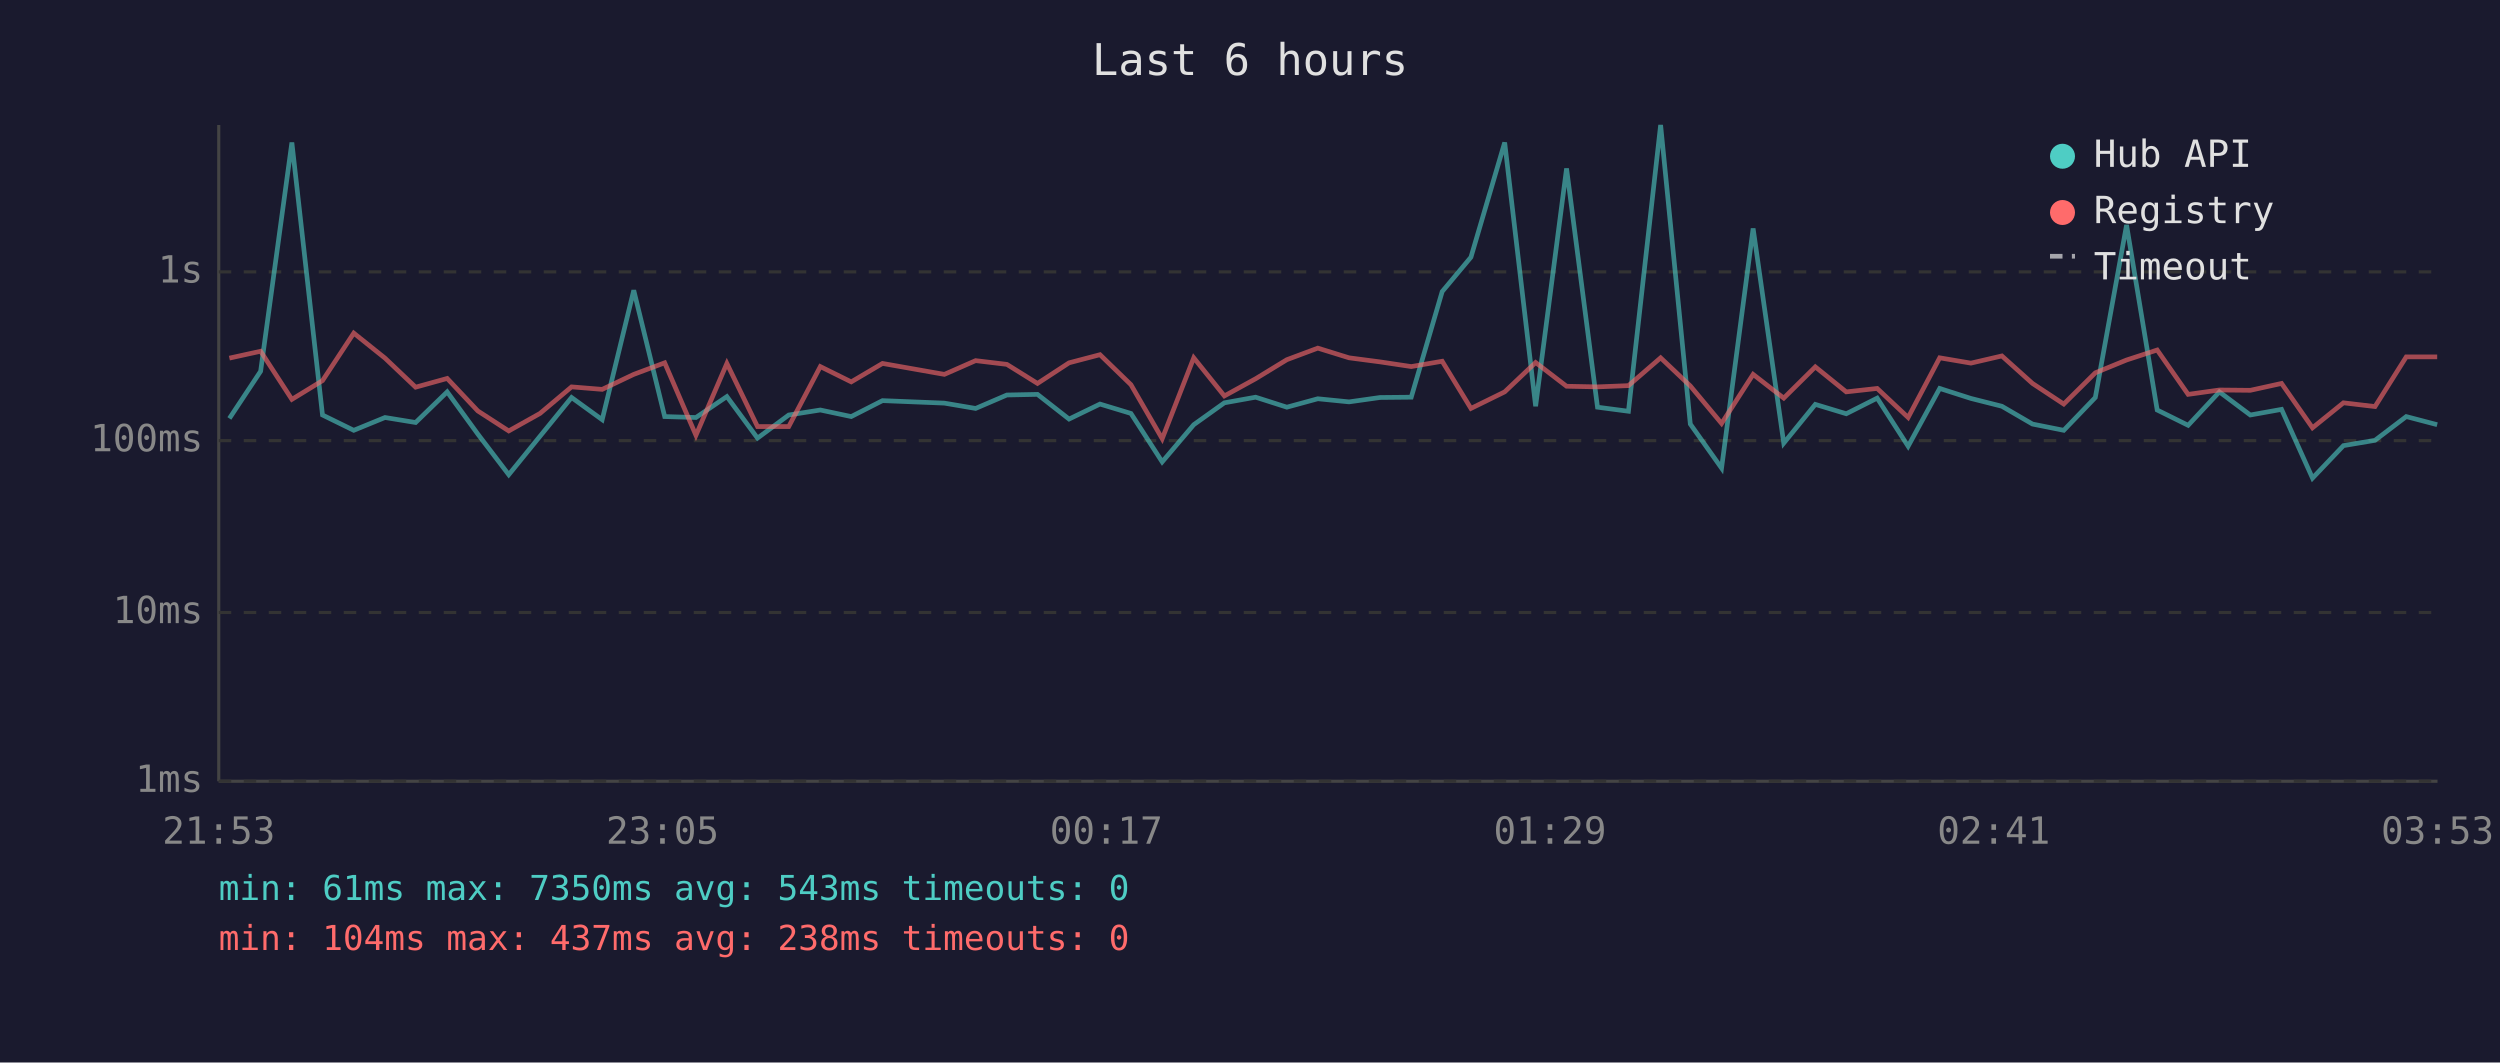
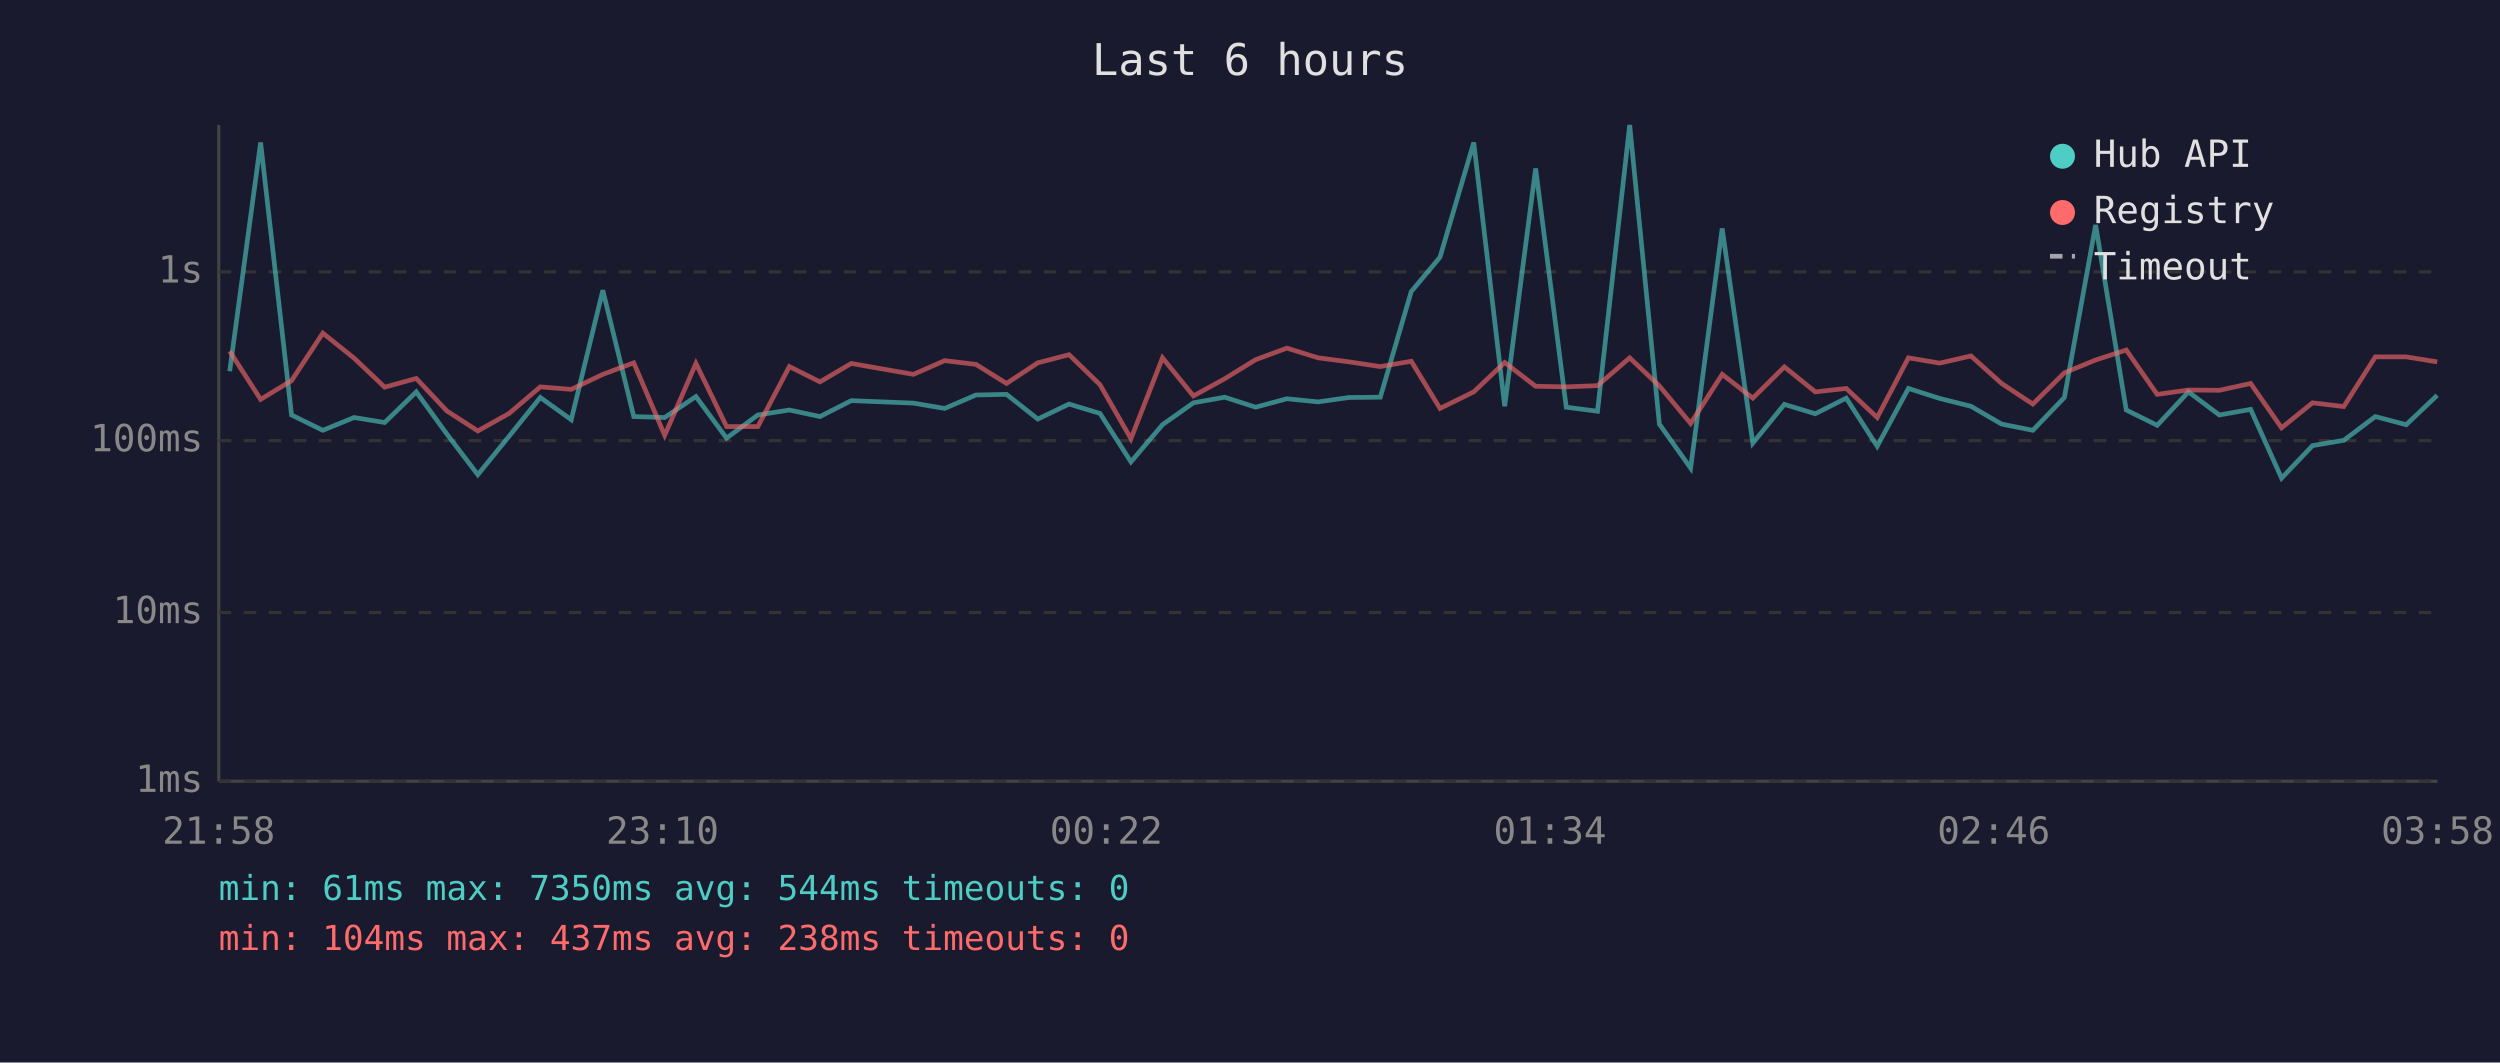
<svg xmlns="http://www.w3.org/2000/svg" viewBox="0 0 800 340" font-family="monospace" font-size="12">
  <rect width="800" height="340" fill="#1a1a2e" />
  <text x="400" y="24" fill="#e0e0e0" font-size="14" text-anchor="middle">Last 6 hours</text>
  <line x1="70" y1="40" x2="70" y2="250" stroke="#444" stroke-width="1" />
  <line x1="70" y1="250" x2="780" y2="250" stroke="#444" stroke-width="1" />
  <line x1="70" y1="250" x2="780" y2="250" stroke="#333" stroke-width="1" stroke-dasharray="4" />
  <text x="65" y="250" fill="#888" text-anchor="end" dominant-baseline="middle">1ms</text>
  <line x1="70" y1="196" x2="780" y2="196" stroke="#333" stroke-width="1" stroke-dasharray="4" />
  <text x="65" y="196" fill="#888" text-anchor="end" dominant-baseline="middle">10ms</text>
  <line x1="70" y1="141" x2="780" y2="141" stroke="#333" stroke-width="1" stroke-dasharray="4" />
  <text x="65" y="141" fill="#888" text-anchor="end" dominant-baseline="middle">100ms</text>
  <line x1="70" y1="87" x2="780" y2="87" stroke="#333" stroke-width="1" stroke-dasharray="4" />
  <text x="65" y="87" fill="#888" text-anchor="end" dominant-baseline="middle">1s</text>
-   <text x="70" y="270" fill="#888" text-anchor="middle">21:53</text>
-   <text x="212" y="270" fill="#888" text-anchor="middle">23:05</text>
-   <text x="354" y="270" fill="#888" text-anchor="middle">00:17</text>
-   <text x="496" y="270" fill="#888" text-anchor="middle">01:29</text>
-   <text x="638" y="270" fill="#888" text-anchor="middle">02:41</text>
-   <text x="780" y="270" fill="#888" text-anchor="middle">03:53</text>
-   <polyline points="73.4,133.9 83.4,118.8 93.4,45.6 103.2,132.8 113.2,137.7 123.2,133.6 133.0,135.2 143.1,125.4 152.9,138.9 162.8,151.9 172.8,139.6 182.9,127.2 192.7,134.3 202.8,92.9 212.7,133.3 222.7,133.6 232.6,126.9 242.4,140.2 252.4,132.8 262.5,131.2 272.4,133.3 282.4,128.2 302.2,129.0 312.2,130.7 322.2,126.4 332.0,126.2 342.1,134.1 352.0,129.3 361.9,132.3 371.9,147.8 382.0,135.9 391.8,128.9 401.8,127.1 411.8,130.3 421.7,127.6 431.7,128.6 441.6,127.2 451.6,127.1 461.5,93.3 470.7,82.3 481.5,45.6 491.4,130.0 501.3,53.9 511.2,130.3 521.1,131.6 531.4,40.0 540.9,135.7 550.9,149.8 561.0,73.1 570.8,141.8 580.9,129.4 590.8,132.4 600.7,127.4 610.6,142.8 620.7,124.3 630.7,127.5 640.6,130.0 650.4,135.7 660.4,137.7 670.5,127.2 680.5,72.0 690.3,131.2 700.2,136.1 710.2,125.4 720.1,132.8 730.1,131.0 740.0,153.0 749.9,142.6 760.0,140.9 770.0,133.3 779.9,135.9" fill="none" stroke="#4ecdc4" stroke-width="1.5" opacity="0.6" />
-   <polyline points="73.4,114.6 83.4,112.4 93.4,127.8 103.2,121.8 113.2,106.6 123.2,114.6 133.0,123.9 143.1,121.1 152.9,131.5 162.8,137.9 172.8,132.3 182.9,123.8 192.7,124.6 202.8,119.8 212.7,116.1 222.7,139.3 232.6,116.3 242.4,136.5 252.4,136.5 262.5,117.3 272.4,122.2 282.4,116.3 302.2,119.8 312.2,115.4 322.2,116.6 332.0,122.7 342.1,116.1 352.0,113.5 361.9,123.1 371.9,140.4 382.0,114.5 391.8,126.7 401.8,121.2 411.8,115.1 421.7,111.4 431.7,114.5 441.6,115.8 451.6,117.3 461.5,115.6 470.7,130.7 481.5,125.4 491.4,116.0 501.3,123.6 511.2,123.8 521.1,123.4 531.4,114.5 540.9,123.5 550.9,135.5 561.0,119.8 570.8,127.4 580.9,117.4 590.8,125.4 600.7,124.3 610.6,133.6 620.7,114.5 630.7,116.2 640.6,113.9 650.4,122.7 660.4,129.3 670.5,119.3 680.5,115.2 690.3,112.0 700.2,126.2 710.2,124.8 720.1,124.9 730.1,122.7 740.0,136.9 749.9,128.9 760.0,130.1 770.0,114.2 779.9,114.2" fill="none" stroke="#ff6b6b" stroke-width="1.5" opacity="0.6" />
+   <text x="70" y="270" fill="#888" text-anchor="middle">21:58</text>
+   <text x="212" y="270" fill="#888" text-anchor="middle">23:10</text>
+   <text x="354" y="270" fill="#888" text-anchor="middle">00:22</text>
+   <text x="496" y="270" fill="#888" text-anchor="middle">01:34</text>
+   <text x="638" y="270" fill="#888" text-anchor="middle">02:46</text>
+   <text x="780" y="270" fill="#888" text-anchor="middle">03:58</text>
+   <polyline points="73.5,118.8 83.4,45.6 93.3,132.8 103.3,137.7 113.3,133.6 123.1,135.2 133.2,125.4 143.0,138.9 152.9,151.9 162.9,139.6 172.9,127.2 182.8,134.3 192.9,92.9 202.8,133.3 212.7,133.6 222.7,126.9 232.5,140.2 242.5,132.8 252.6,131.2 262.4,133.3 272.4,128.2 292.3,129.0 302.3,130.7 312.3,126.4 322.1,126.2 332.1,134.1 342.1,129.3 352.0,132.3 361.9,147.8 372.0,135.9 381.9,128.9 391.9,127.1 401.8,130.3 411.8,127.6 421.8,128.6 431.7,127.2 441.7,127.1 451.6,93.3 460.8,82.3 471.6,45.6 481.5,130.0 491.4,53.9 501.2,130.3 511.2,131.6 521.5,40.0 531.0,135.7 541.0,149.8 551.1,73.1 560.9,141.8 571.0,129.4 580.9,132.4 590.8,127.4 600.7,142.8 610.7,124.3 620.7,127.5 630.7,130.0 640.5,135.7 650.5,137.7 660.6,127.2 670.6,72.0 680.4,131.2 690.3,136.1 700.3,125.4 710.2,132.8 720.2,131.0 730.1,153.0 740.0,142.6 750.0,140.9 760.1,133.3 770.0,135.9 779.9,126.5" fill="none" stroke="#4ecdc4" stroke-width="1.5" opacity="0.6" />
+   <polyline points="73.5,112.4 83.4,127.8 93.3,121.8 103.3,106.6 113.3,114.6 123.1,123.9 133.2,121.1 143.0,131.5 152.9,137.9 162.9,132.3 172.9,123.8 182.8,124.6 192.9,119.8 202.8,116.1 212.7,139.3 222.7,116.3 232.5,136.5 242.5,136.5 252.6,117.3 262.4,122.2 272.4,116.3 292.3,119.8 302.3,115.4 312.3,116.6 322.1,122.7 332.1,116.1 342.1,113.5 352.0,123.1 361.9,140.4 372.0,114.5 381.9,126.7 391.9,121.2 401.8,115.1 411.8,111.4 421.8,114.5 431.7,115.8 441.7,117.3 451.6,115.6 460.8,130.7 471.6,125.4 481.5,116.0 491.4,123.6 501.2,123.8 511.2,123.4 521.5,114.5 531.0,123.5 541.0,135.5 551.1,119.8 560.9,127.4 571.0,117.4 580.9,125.4 590.8,124.3 600.7,133.6 610.7,114.5 620.7,116.2 630.7,113.9 640.5,122.7 650.5,129.3 660.6,119.3 670.6,115.2 680.4,112.0 690.3,126.2 700.3,124.8 710.2,124.9 720.2,122.7 730.1,136.9 740.0,128.9 750.0,130.1 760.1,114.2 770.0,114.2 779.9,115.8" fill="none" stroke="#ff6b6b" stroke-width="1.5" opacity="0.6" />
  <circle cx="660" cy="50" r="4" fill="#4ecdc4" />
  <text x="670" y="50" fill="#e0e0e0" dominant-baseline="middle">Hub API</text>
  <circle cx="660" cy="68" r="4" fill="#ff6b6b" />
  <text x="670" y="68" fill="#e0e0e0" dominant-baseline="middle">Registry</text>
  <line x1="656" y1="82" x2="664" y2="82" stroke="#e0e0e0" stroke-width="1.5" stroke-dasharray="4,3" opacity="0.7" />
  <text x="670" y="86" fill="#e0e0e0" dominant-baseline="middle">Timeout</text>
-   <text x="70" y="288" fill="#4ecdc4" font-size="11">min: 61ms  max: 7350ms  avg: 543ms  timeouts: 0</text>
+   <text x="70" y="288" fill="#4ecdc4" font-size="11">min: 61ms  max: 7350ms  avg: 544ms  timeouts: 0</text>
  <text x="70" y="304" fill="#ff6b6b" font-size="11">min: 104ms  max: 437ms  avg: 238ms  timeouts: 0</text>
</svg>
